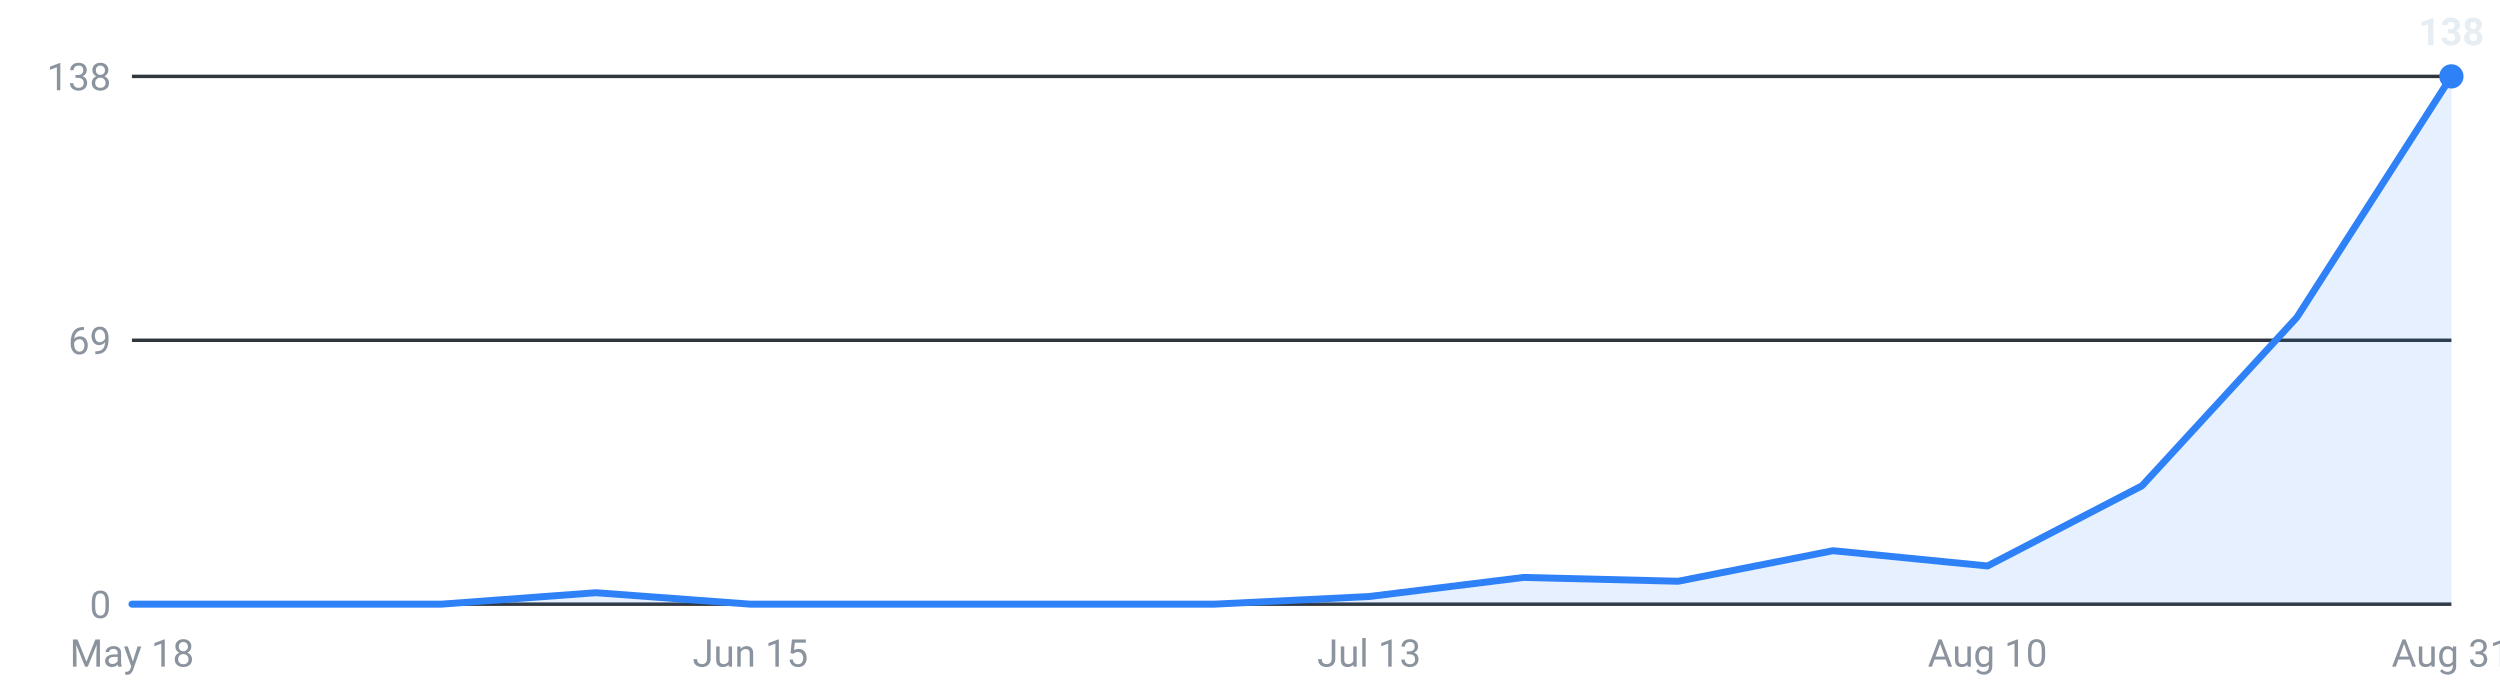
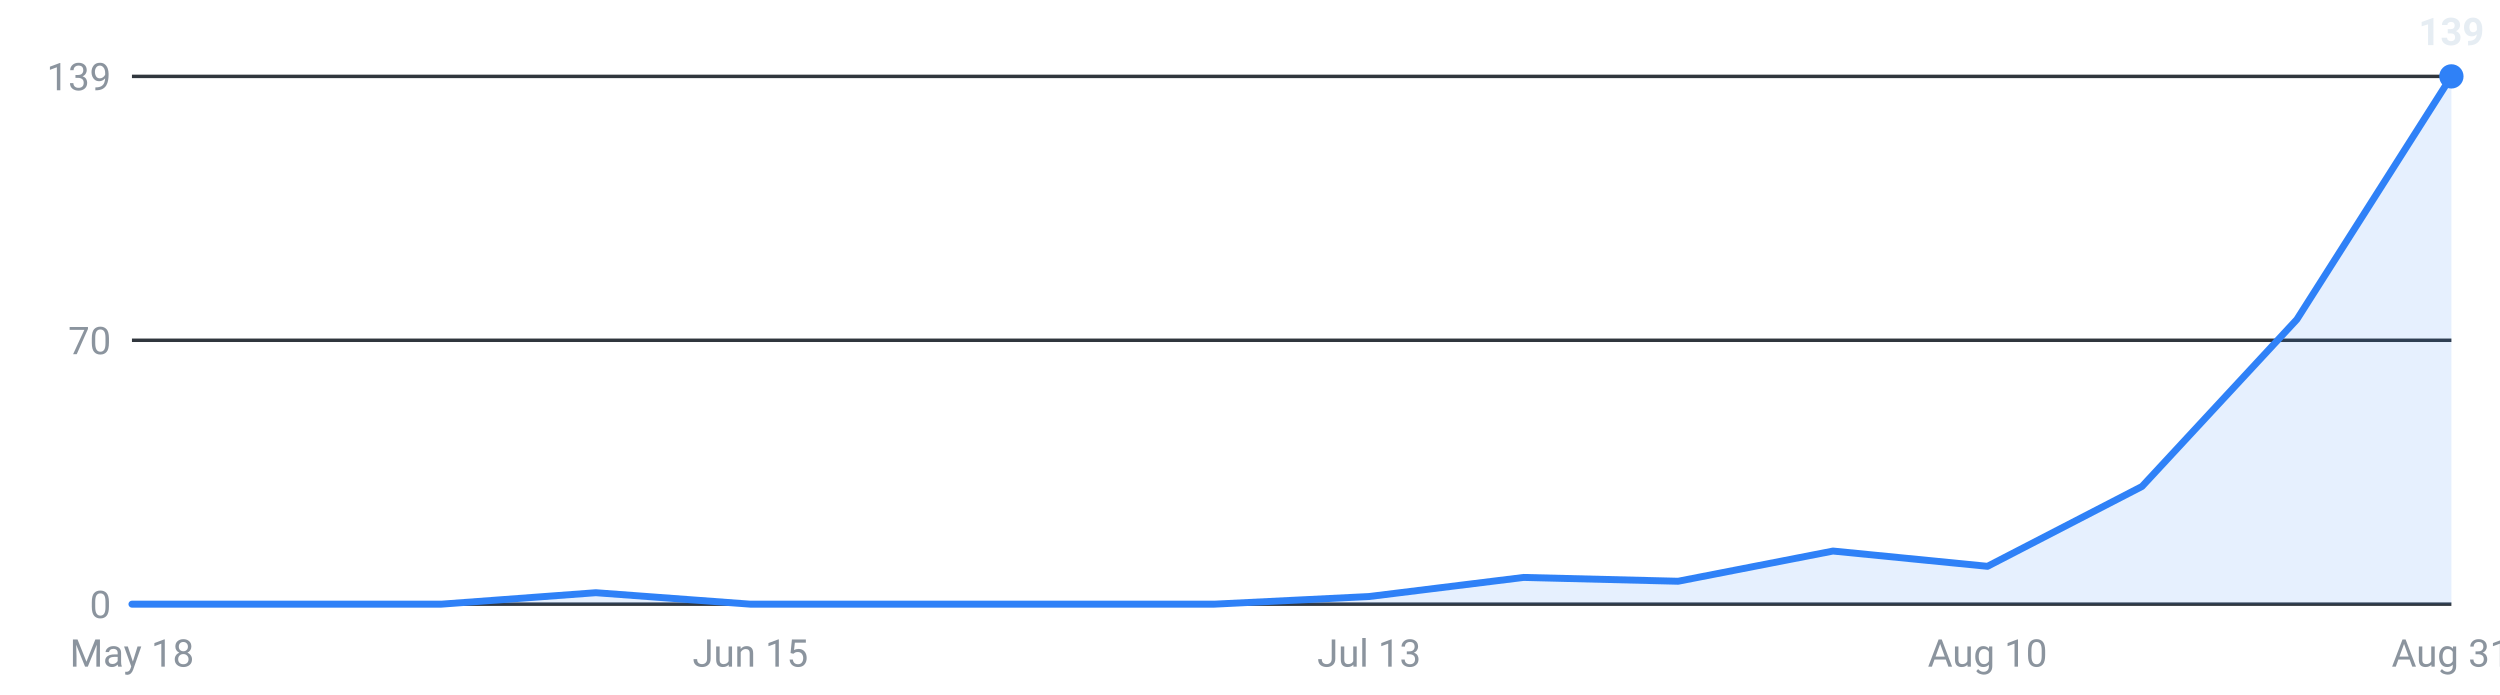
<svg xmlns="http://www.w3.org/2000/svg" viewBox="0 0 720 200" width="720" height="200" role="img" aria-label="Internships posted per week, last 16 weeks">
  <g font-family="-apple-system,Segoe UI,Roboto,sans-serif" font-size="11">
    <line x1="38" y1="174.0" x2="706" y2="174.0" stroke="#30363d" stroke-width="1" />
    <text x="32" y="178.0" text-anchor="end" fill="#8b949e">0</text>
    <line x1="38" y1="98.0" x2="706" y2="98.0" stroke="#30363d" stroke-width="1" />
-     <text x="32" y="102.0" text-anchor="end" fill="#8b949e">69</text>
+     <text x="32" y="102.0" text-anchor="end" fill="#8b949e">70</text>
    <line x1="38" y1="22.0" x2="706" y2="22.0" stroke="#30363d" stroke-width="1" />
-     <text x="32" y="26.0" text-anchor="end" fill="#8b949e">138</text>
-     <path d="M38.0,174 L38.0,174.0 L82.5,174.0 L127.1,174.0 L171.6,170.7 L216.1,174.0 L260.7,174.0 L305.2,174.0 L349.7,174.0 L394.3,171.8 L438.8,166.3 L483.3,167.4 L527.9,158.6 L572.4,163.0 L616.9,139.9 L661.5,91.4 L706.0,22.0 L706.0,174 Z" fill="#2f81f7" fill-opacity="0.12" />
-     <polyline points="38.0,174.0 82.5,174.0 127.1,174.0 171.6,170.7 216.1,174.0 260.7,174.0 305.2,174.0 349.7,174.0 394.3,171.8 438.8,166.3 483.3,167.4 527.9,158.6 572.4,163.0 616.9,139.9 661.5,91.4 706.0,22.0" fill="none" stroke="#2f81f7" stroke-width="2" stroke-linejoin="round" stroke-linecap="round" />
+     <text x="32" y="26.0" text-anchor="end" fill="#8b949e">139</text>
+     <path d="M38.0,174 L38.0,174.0 L82.5,174.0 L127.1,174.0 L171.6,170.7 L216.1,174.0 L260.7,174.0 L305.2,174.0 L349.7,174.0 L394.3,171.8 L438.8,166.3 L483.3,167.4 L527.9,158.7 L572.4,163.1 L616.9,140.1 L661.5,92.0 L706.0,22.0 L706.0,174 Z" fill="#2f81f7" fill-opacity="0.12" />
+     <polyline points="38.0,174.0 82.5,174.0 127.1,174.0 171.6,170.7 216.1,174.0 260.7,174.0 305.2,174.0 349.7,174.0 394.3,171.8 438.8,166.3 483.3,167.4 527.9,158.7 572.4,163.1 616.9,140.1 661.5,92.0 706.0,22.0" fill="none" stroke="#2f81f7" stroke-width="2" stroke-linejoin="round" stroke-linecap="round" />
    <circle cx="706.0" cy="22.0" r="3.5" fill="#2f81f7" />
-     <text x="706.0" y="13.0" text-anchor="middle" fill="#e6edf3" font-weight="600">138</text>
+     <text x="706.0" y="13.0" text-anchor="middle" fill="#e6edf3" font-weight="600">139</text>
    <text x="38.0" y="192" text-anchor="middle" fill="#8b949e">May 18</text>
    <text x="216.1" y="192" text-anchor="middle" fill="#8b949e">Jun 15</text>
    <text x="394.3" y="192" text-anchor="middle" fill="#8b949e">Jul 13</text>
    <text x="572.4" y="192" text-anchor="middle" fill="#8b949e">Aug 10</text>
    <text x="706.0" y="192" text-anchor="middle" fill="#8b949e">Aug 31</text>
  </g>
</svg>
